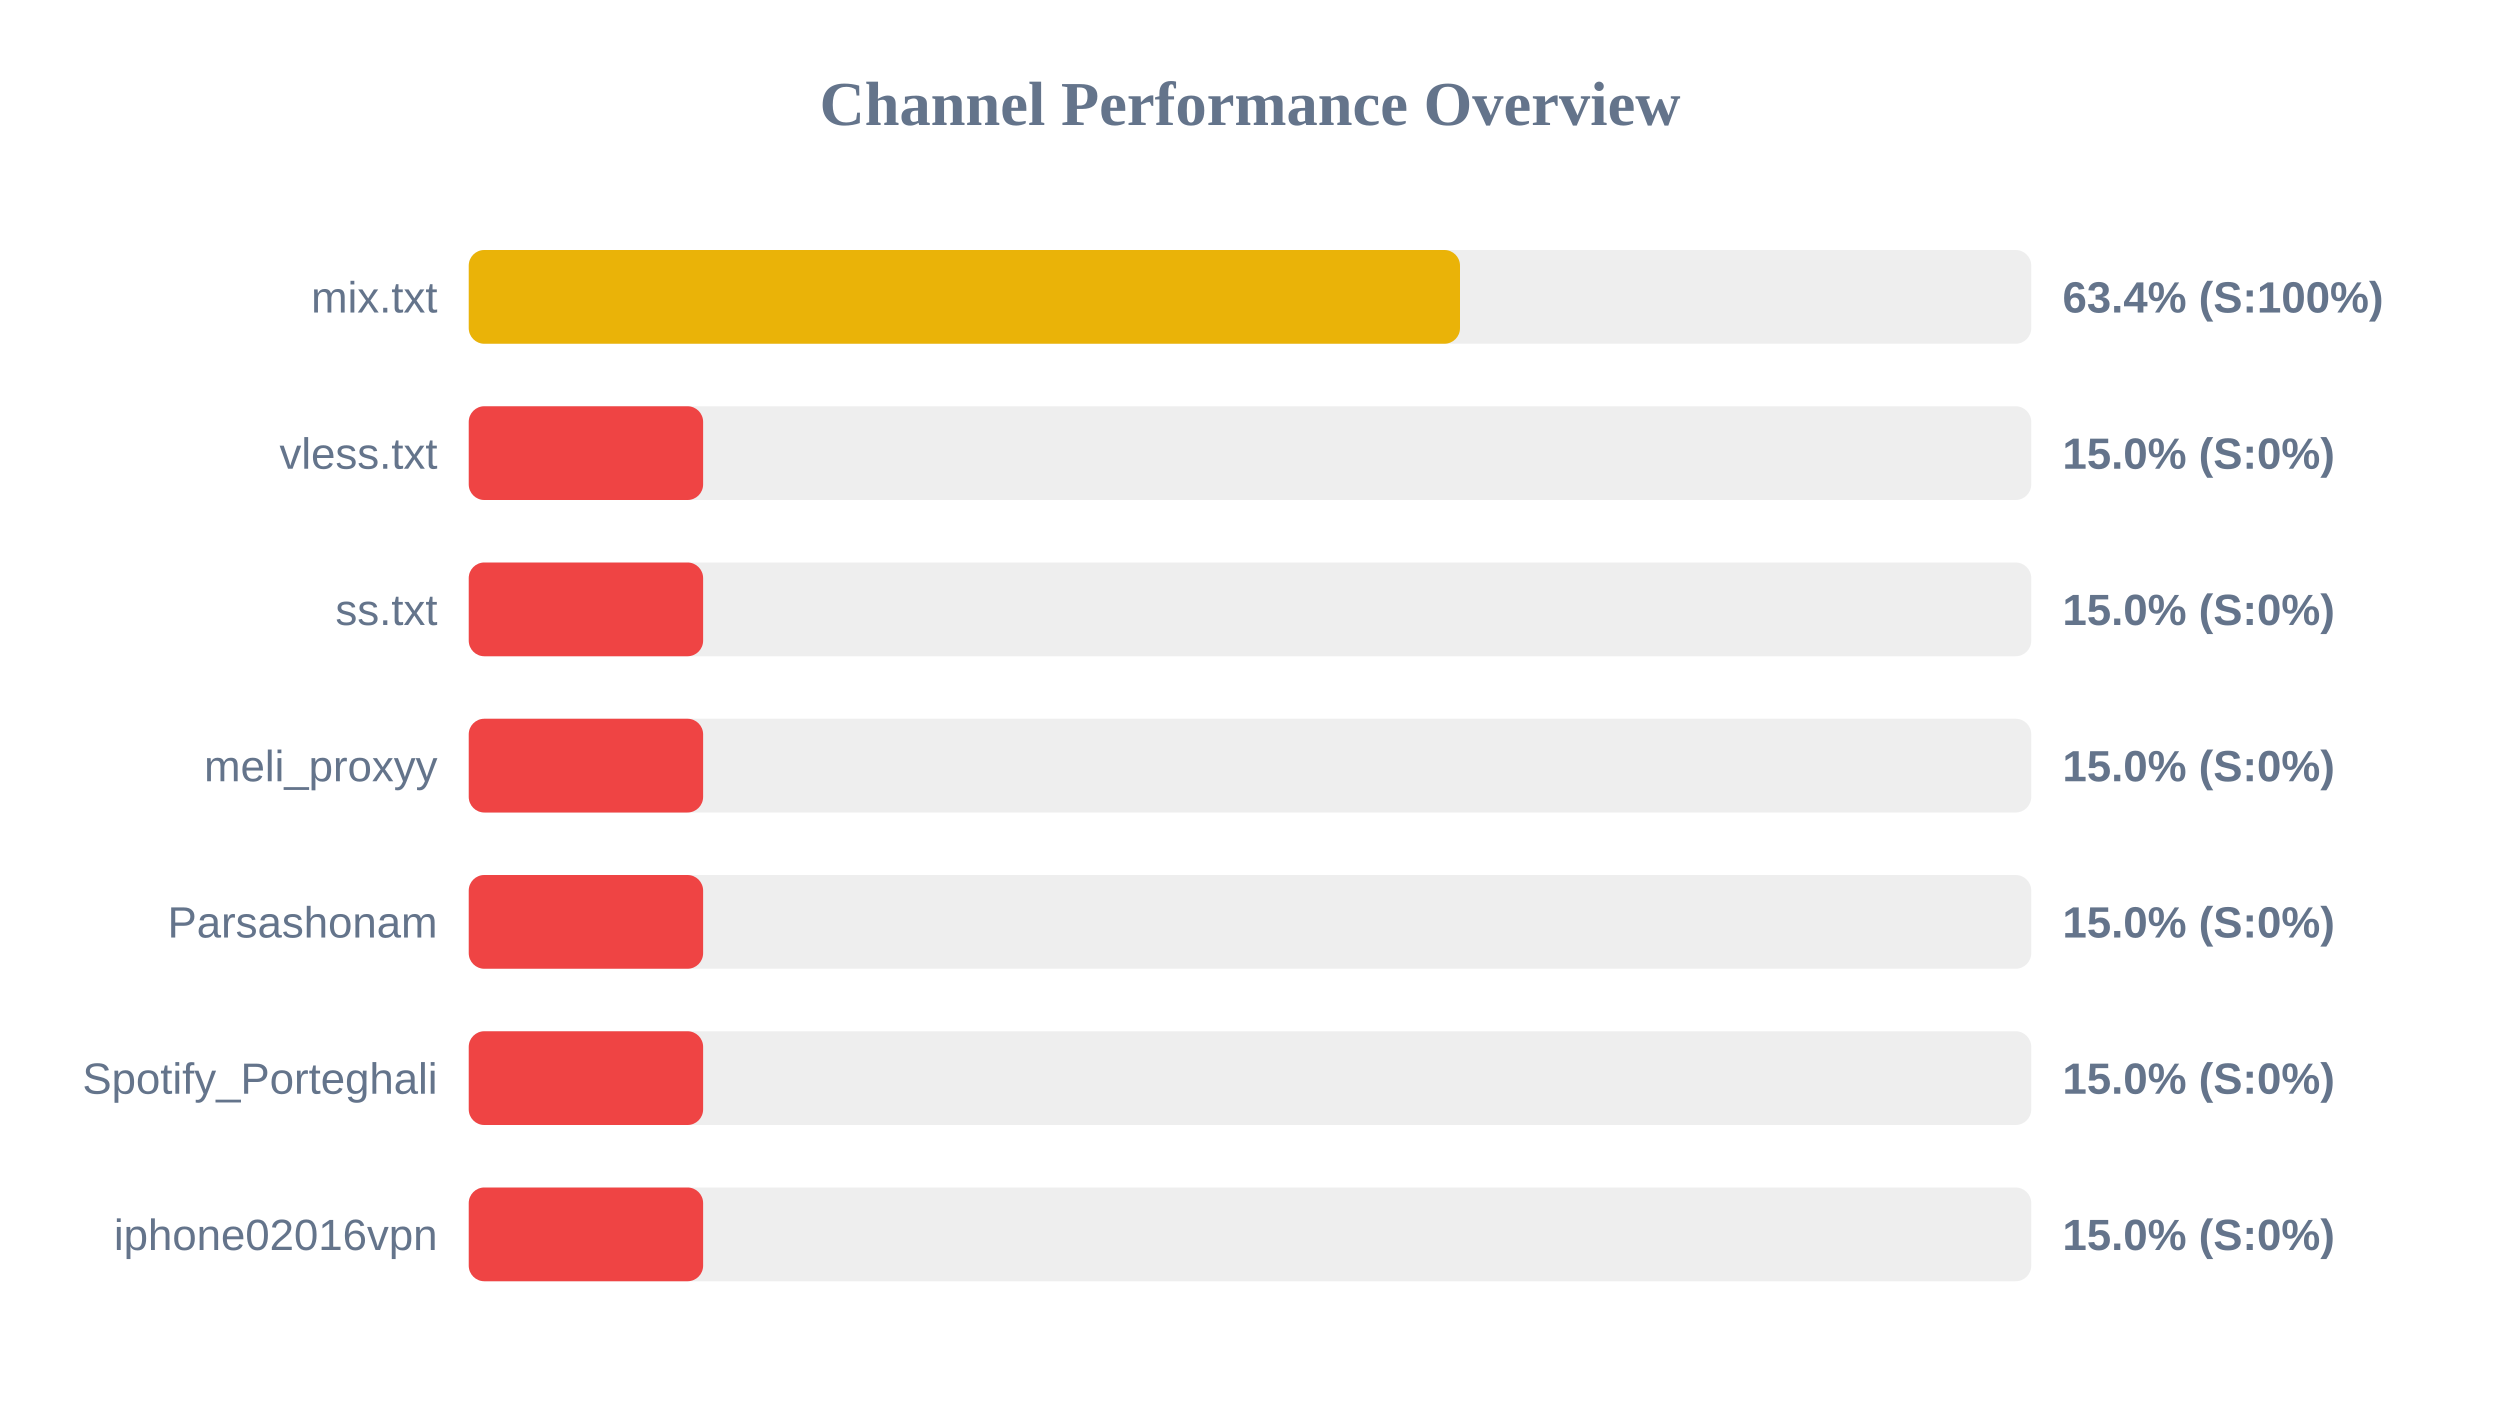
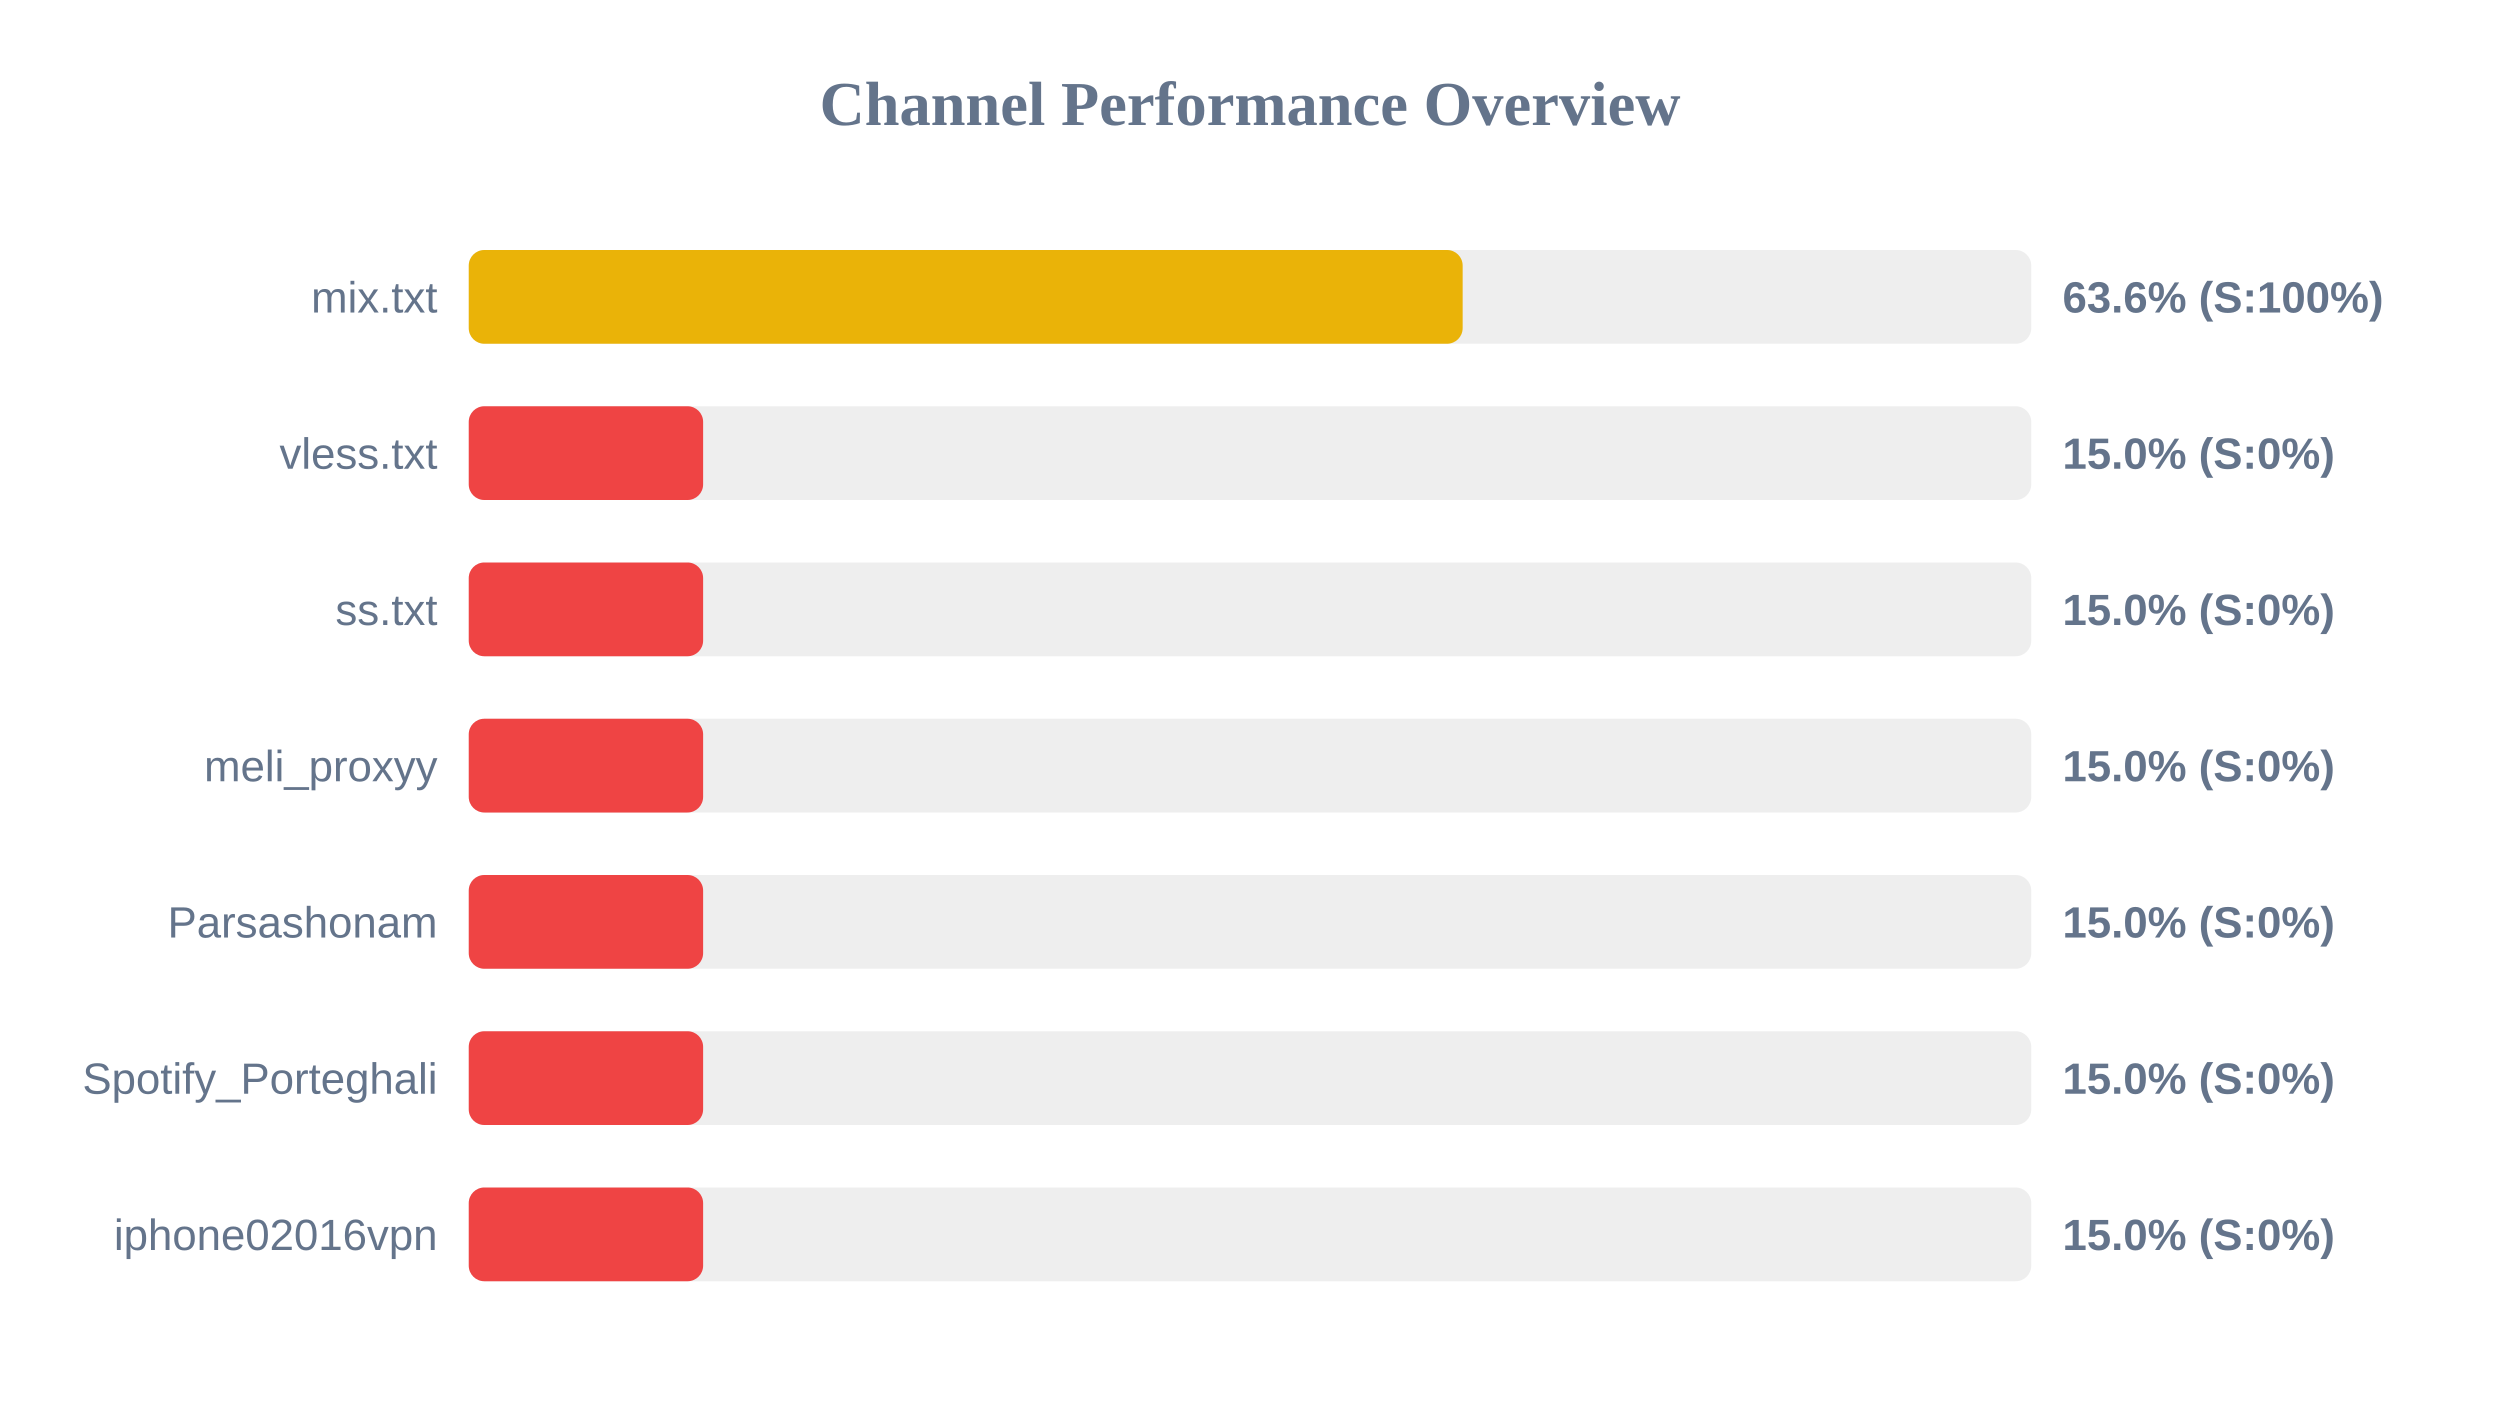
<svg xmlns="http://www.w3.org/2000/svg" width="800" height="450" version="1.1">
  <style>
        .row { font: 14px Arial; fill: #64748b; }
        .score { font: bold 14px Arial; fill: #64748b; }
    </style>
  <text x="400" y="40" text-anchor="middle" font-size="20px" font-weight="bold" fill="#64748b">Channel Performance Overview</text>
  <rect x="150" y="80" width="500" height="30" fill="#eee" rx="5" />
-   <rect x="150" y="80" width="317.2" height="30" fill="#eab308" rx="5" />
+   <rect x="150" y="80" width="318.05" height="30" fill="#eab308" rx="5" />
  <text x="140" y="100" text-anchor="end" class="row">mix.txt</text>
-   <text x="660" y="100" text-anchor="start" class="score">63.4% (S:100%)</text>
+   <text x="660" y="100" text-anchor="start" class="score">63.6% (S:100%)</text>
  <rect x="150" y="130" width="500" height="30" fill="#eee" rx="5" />
  <rect x="150" y="130" width="75.0" height="30" fill="#ef4444" rx="5" />
  <text x="140" y="150" text-anchor="end" class="row">vless.txt</text>
  <text x="660" y="150" text-anchor="start" class="score">15.0% (S:0%)</text>
  <rect x="150" y="180" width="500" height="30" fill="#eee" rx="5" />
  <rect x="150" y="180" width="75.0" height="30" fill="#ef4444" rx="5" />
  <text x="140" y="200" text-anchor="end" class="row">ss.txt</text>
  <text x="660" y="200" text-anchor="start" class="score">15.0% (S:0%)</text>
  <rect x="150" y="230" width="500" height="30" fill="#eee" rx="5" />
  <rect x="150" y="230" width="75.0" height="30" fill="#ef4444" rx="5" />
  <text x="140" y="250" text-anchor="end" class="row">meli_proxyy</text>
  <text x="660" y="250" text-anchor="start" class="score">15.0% (S:0%)</text>
  <rect x="150" y="280" width="500" height="30" fill="#eee" rx="5" />
  <rect x="150" y="280" width="75.0" height="30" fill="#ef4444" rx="5" />
  <text x="140" y="300" text-anchor="end" class="row">Parsashonam</text>
  <text x="660" y="300" text-anchor="start" class="score">15.0% (S:0%)</text>
  <rect x="150" y="330" width="500" height="30" fill="#eee" rx="5" />
  <rect x="150" y="330" width="75.0" height="30" fill="#ef4444" rx="5" />
  <text x="140" y="350" text-anchor="end" class="row">Spotify_Porteghali</text>
  <text x="660" y="350" text-anchor="start" class="score">15.0% (S:0%)</text>
  <rect x="150" y="380" width="500" height="30" fill="#eee" rx="5" />
  <rect x="150" y="380" width="75.0" height="30" fill="#ef4444" rx="5" />
  <text x="140" y="400" text-anchor="end" class="row">iphone02016vpn</text>
  <text x="660" y="400" text-anchor="start" class="score">15.0% (S:0%)</text>
</svg>
